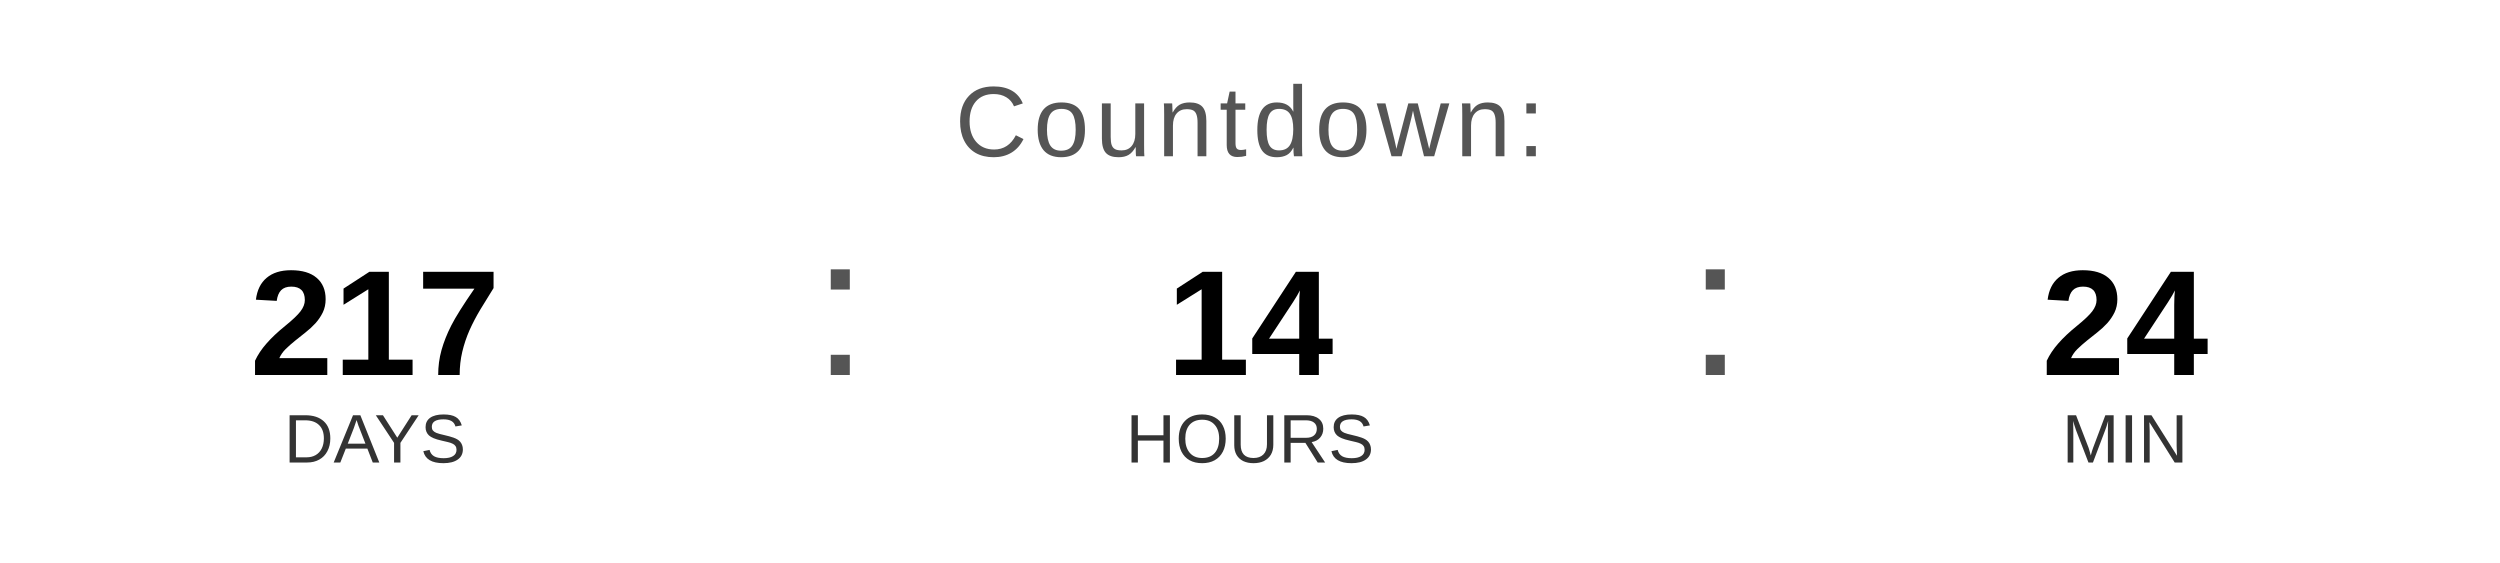
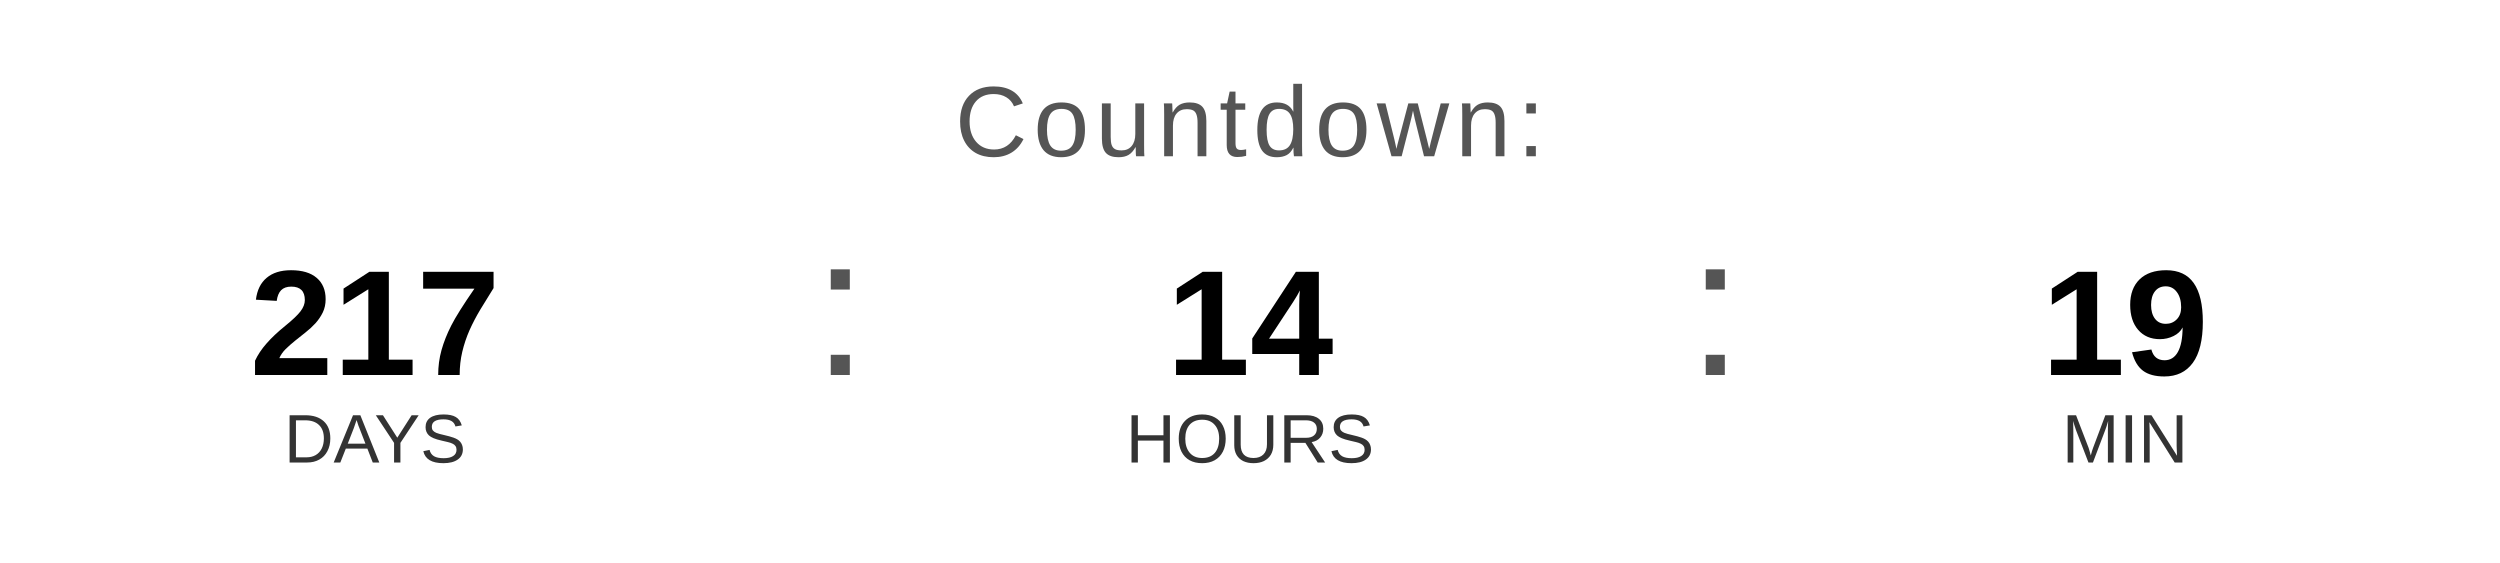
<svg xmlns="http://www.w3.org/2000/svg" width="400" height="90" viewBox="0 0 400 90">
  <text x="200" y="25" font-family="Arial, Helvetica, sans-serif" font-size="16" fill="#555555" text-anchor="middle" letter-spacing="1">
    Countdown:
  </text>
  <text x="60" y="60" font-family="Arial, Helvetica, sans-serif" font-size="24" font-weight="bold" fill="#000000" text-anchor="middle">217</text>
  <text x="60" y="74" font-family="Arial, Helvetica, sans-serif" font-size="11" fill="#333333" text-anchor="middle">DAYS</text>
  <text x="130" y="60" font-family="Arial, sans-serif" font-size="32" fill="#555555">:</text>
  <text x="200" y="60" font-family="Arial, Helvetica, sans-serif" font-size="24" font-weight="bold" fill="#000000" text-anchor="middle">14</text>
  <text x="200" y="74" font-family="Arial, Helvetica, sans-serif" font-size="11" fill="#333333" text-anchor="middle">HOURS</text>
  <text x="270" y="60" font-family="Arial, sans-serif" font-size="32" fill="#555555">:</text>
-   <text x="340" y="60" font-family="Arial, Helvetica, sans-serif" font-size="24" font-weight="bold" fill="#000000" text-anchor="middle">24</text>
+   <text x="340" y="60" font-family="Arial, Helvetica, sans-serif" font-size="24" font-weight="bold" fill="#000000" text-anchor="middle">19</text>
  <text x="340" y="74" font-family="Arial, Helvetica, sans-serif" font-size="11" fill="#333333" text-anchor="middle">MIN</text>
</svg>
